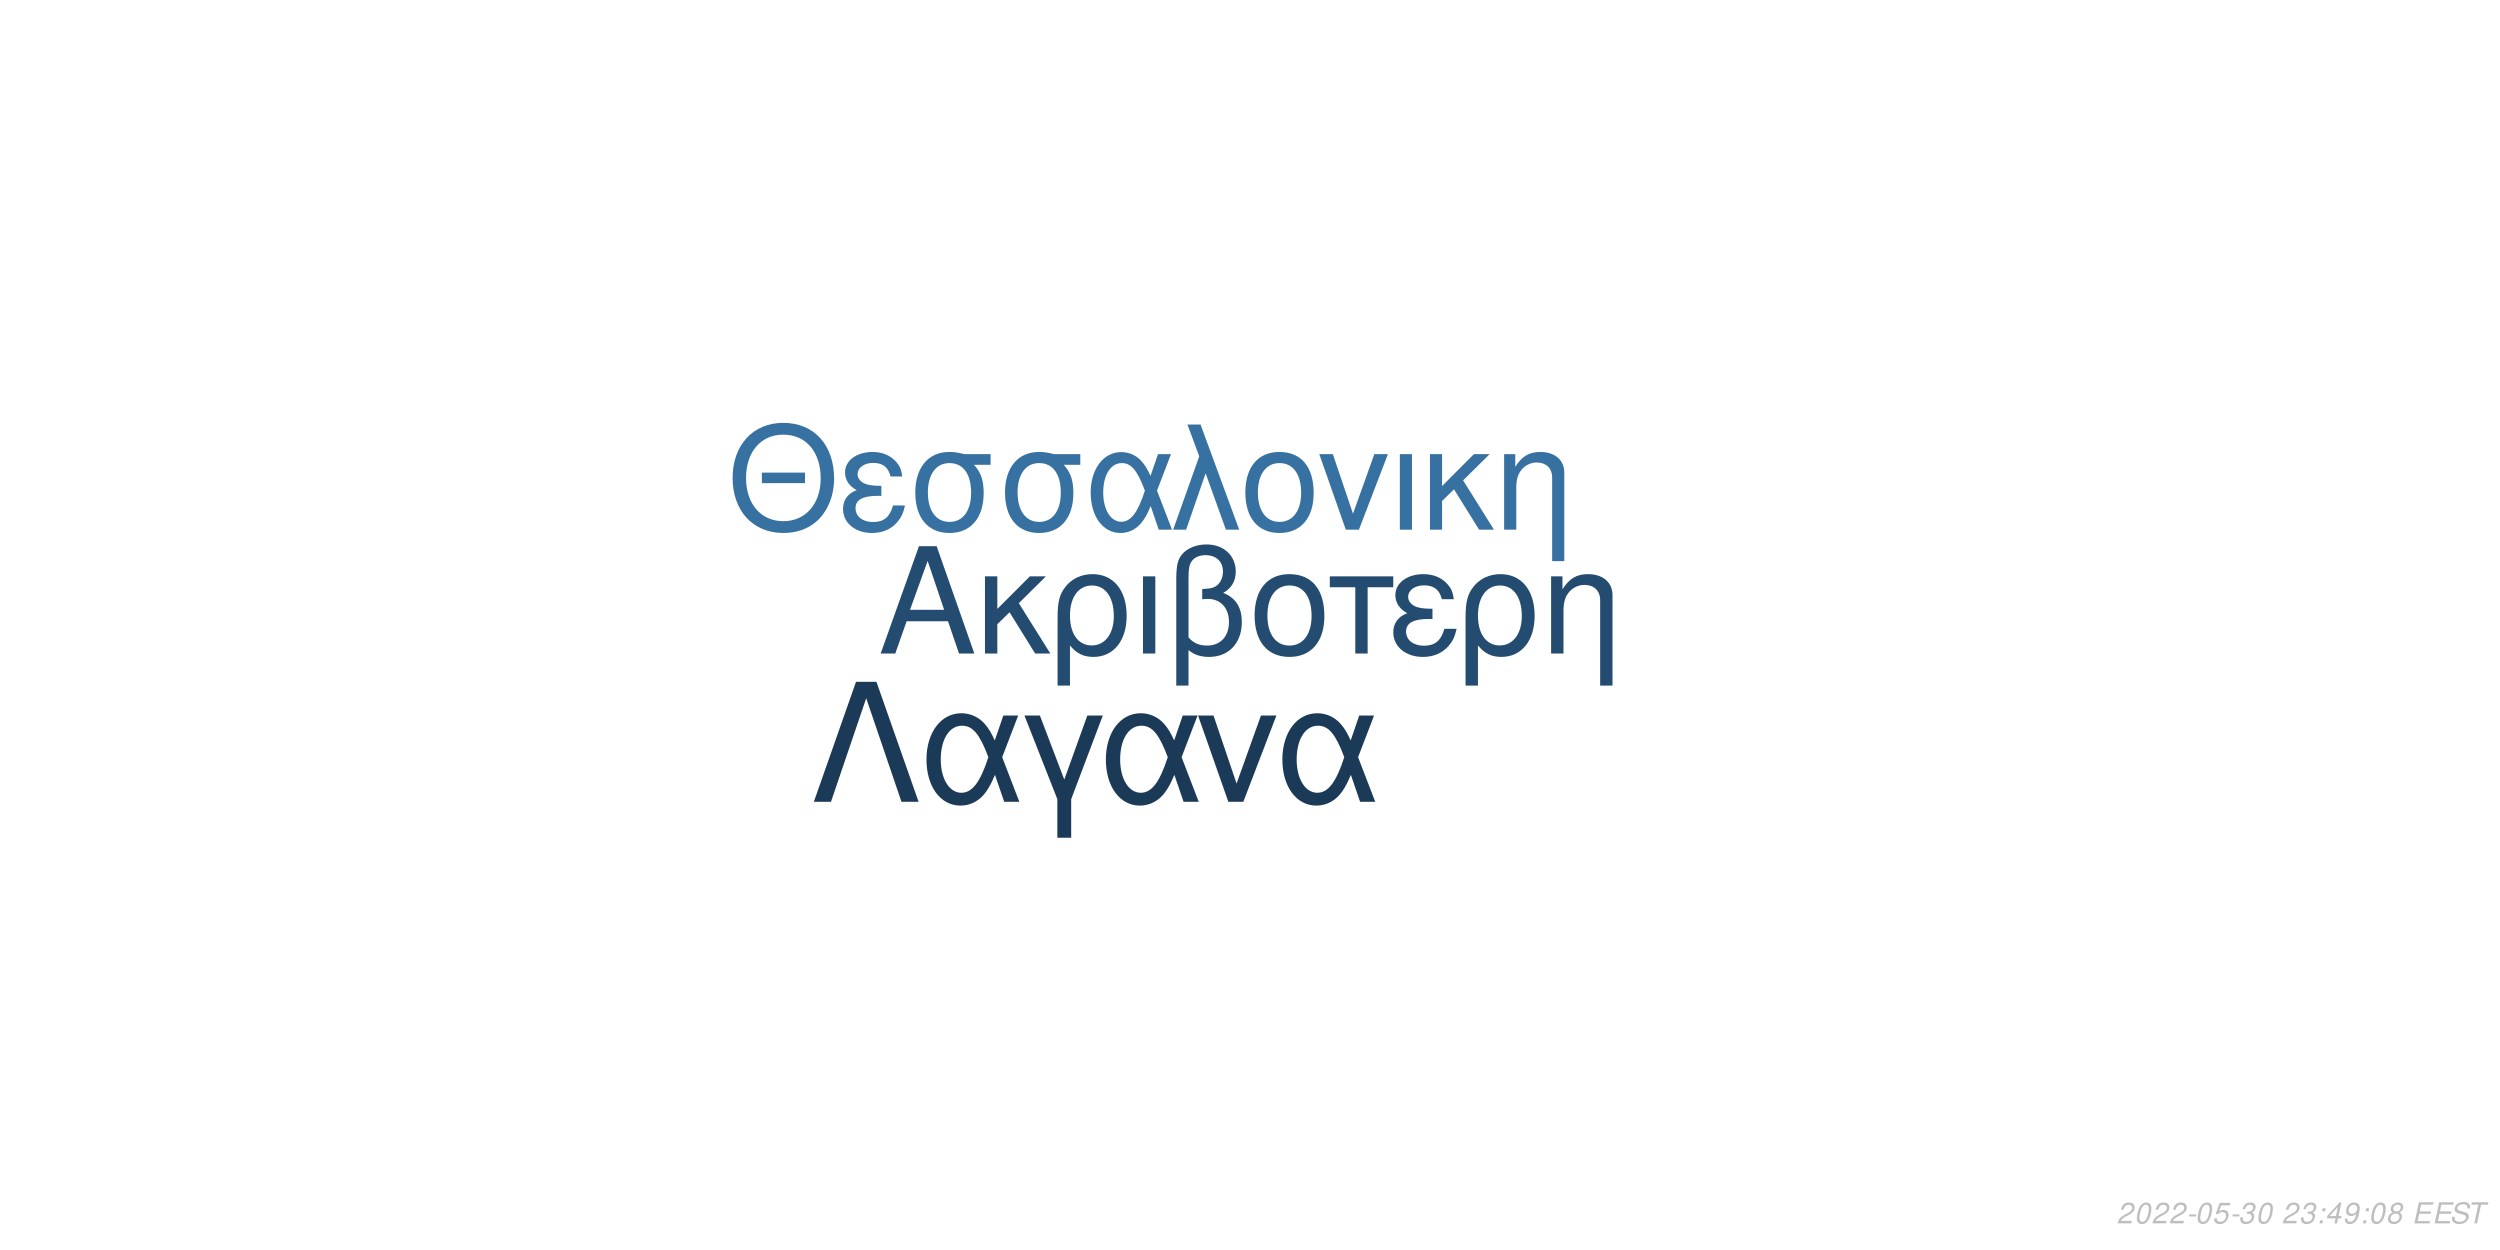
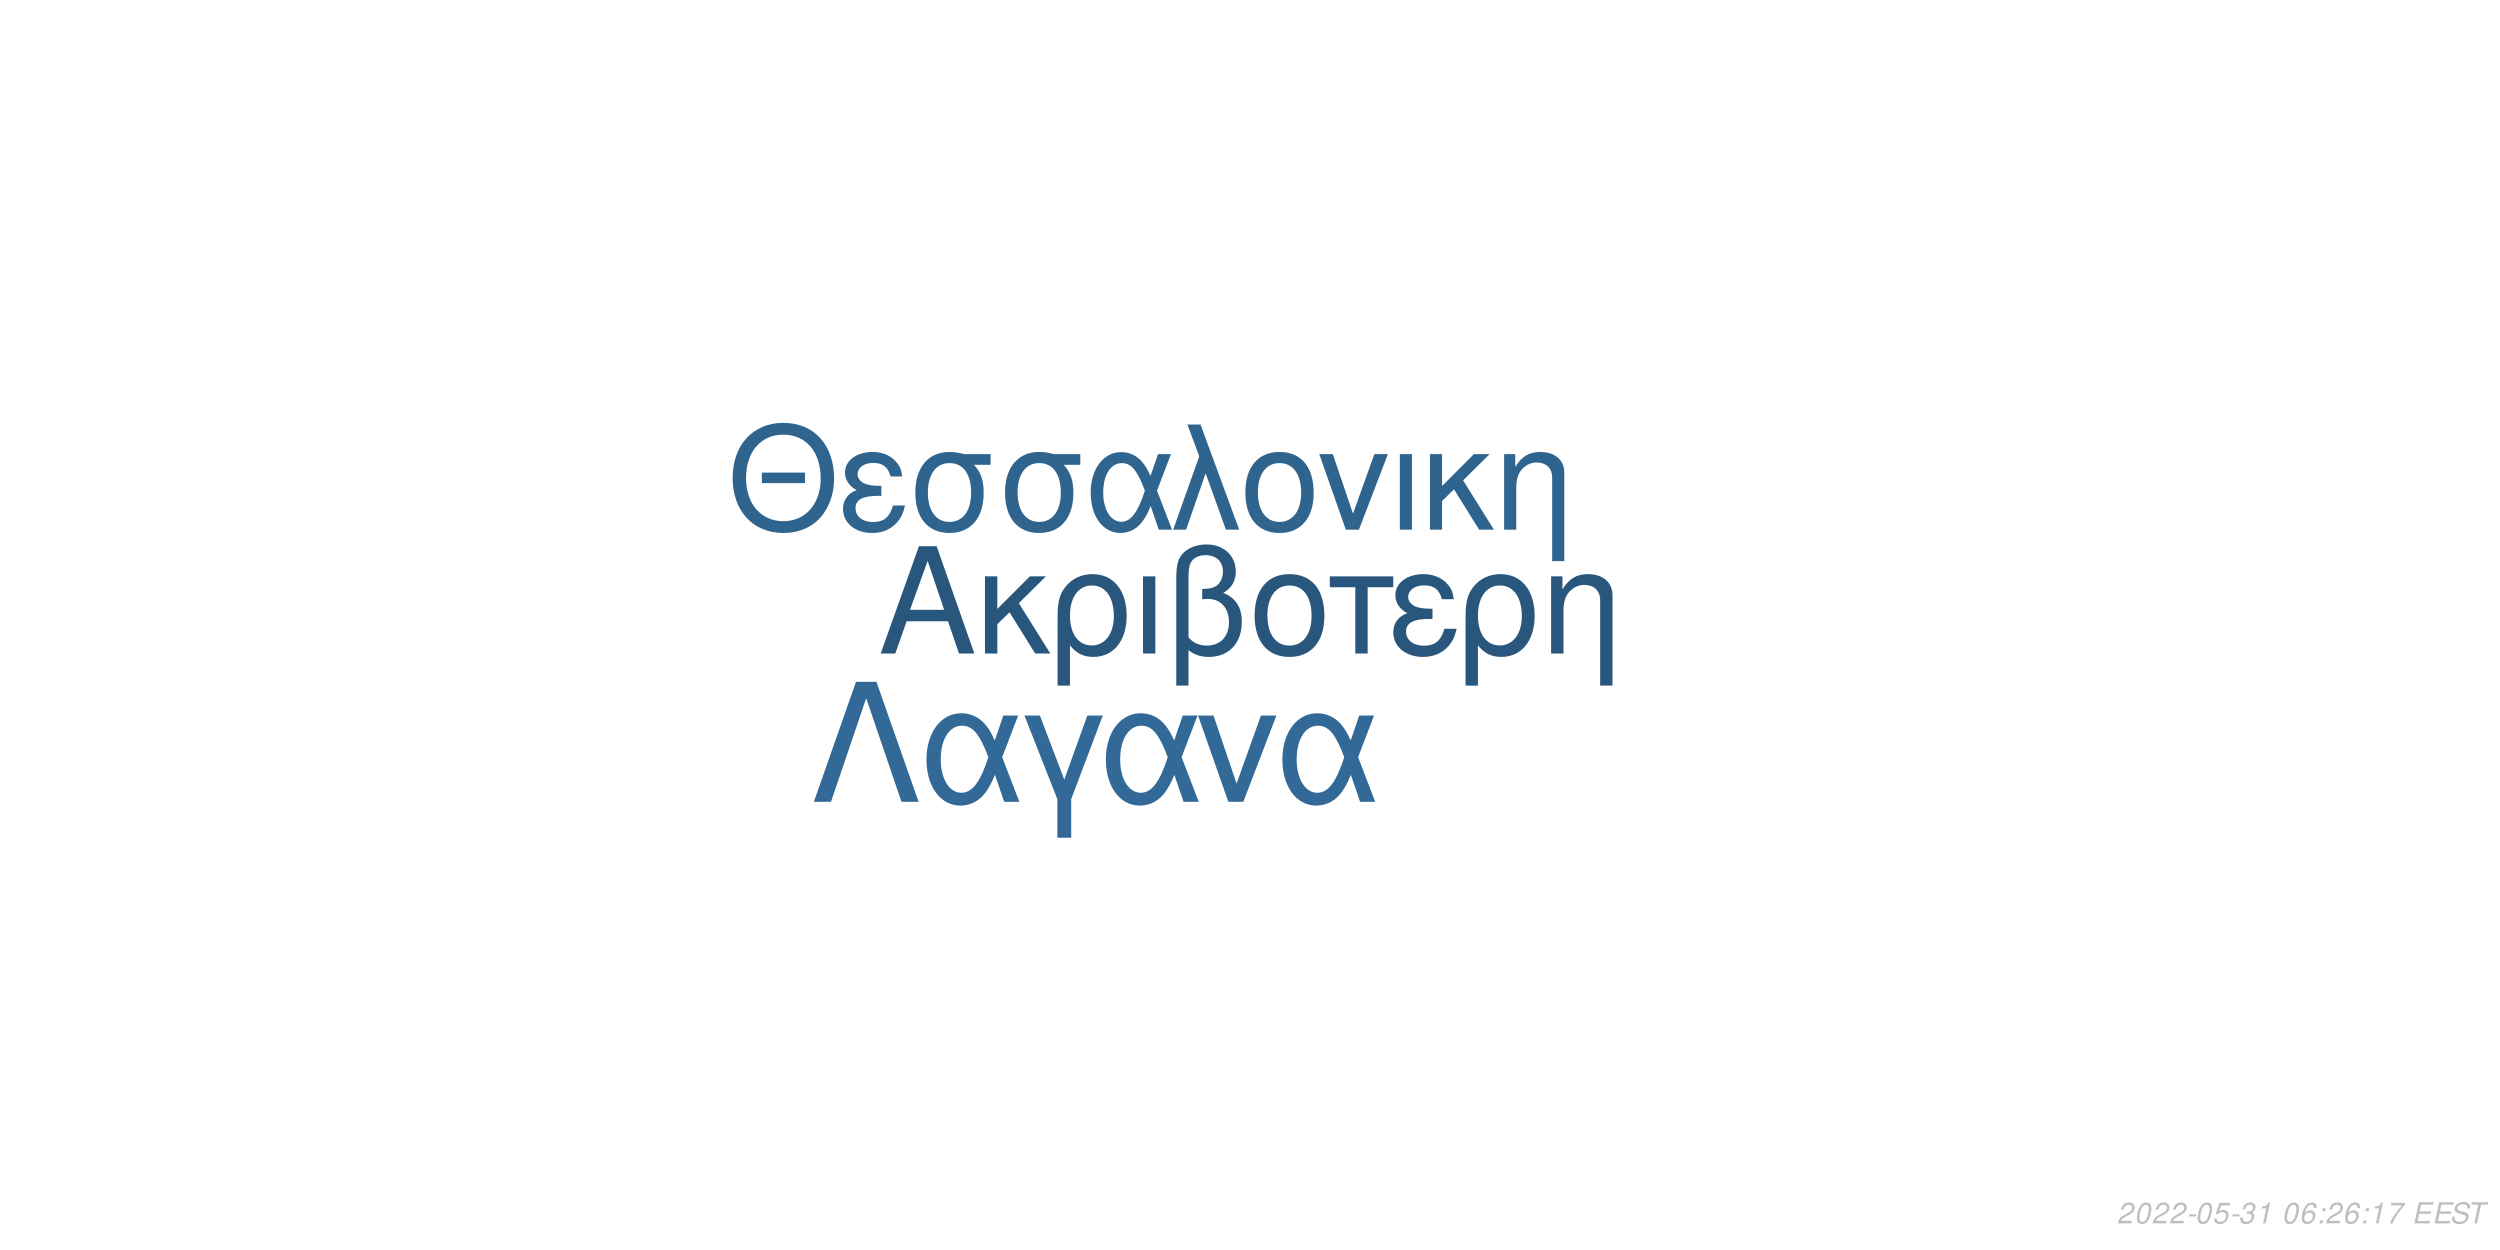
<svg xmlns="http://www.w3.org/2000/svg" xmlns:xlink="http://www.w3.org/1999/xlink" width="864pt" height="432pt" viewBox="0 0 864 432" version="1.1">
  <defs>
    <g>
      <symbol overflow="visible" id="glyph0-0">
        <path style="stroke:none;" d="" />
      </symbol>
      <symbol overflow="visible" id="glyph0-1">
        <path style="stroke:none;" d="M 24.125 -11.141 L 27.938 0 L 33.234 0 L 20.203 -37.094 L 14.094 -37.094 L 0.859 0 L 5.906 0 L 9.828 -11.141 Z M 22.797 -15.109 L 11 -15.109 L 17.094 -32.016 Z M 22.797 -15.109 " />
      </symbol>
      <symbol overflow="visible" id="glyph0-2">
        <path style="stroke:none;" d="M 7.172 -15.422 L 7.172 -26.672 L 2.906 -26.672 L 2.906 0 L 7.172 0 L 7.172 -10.125 L 11.406 -14.25 L 20.25 0 L 25.5 0 L 14.609 -17.406 L 23.969 -26.672 L 18.422 -26.672 Z M 7.172 -15.422 " />
      </symbol>
      <symbol overflow="visible" id="glyph0-3">
        <path style="stroke:none;" d="M 3 11.094 L 7.281 11.094 L 7.281 -2.797 C 9.516 -0.047 11.953 1.172 15.375 1.172 C 22.344 1.172 26.875 -4.422 26.875 -13.031 C 26.875 -21.891 22.297 -27.438 15.062 -27.438 C 11.297 -27.438 7.984 -25.906 5.797 -23.156 C 3.672 -20.516 3 -17.969 3 -12.359 Z M 14.906 -23.516 C 19.547 -23.516 22.438 -19.438 22.438 -12.922 C 22.438 -6.812 19.391 -2.797 14.812 -2.797 C 10.172 -2.797 7.281 -6.766 7.281 -13.125 C 7.281 -19.484 10.234 -23.516 14.906 -23.516 Z M 14.906 -23.516 " />
      </symbol>
      <symbol overflow="visible" id="glyph0-4">
        <path style="stroke:none;" d="M 3.516 0 L 7.781 0 L 7.781 -26.672 L 3.516 -26.672 Z M 3.516 0 " />
      </symbol>
      <symbol overflow="visible" id="glyph0-5">
        <path style="stroke:none;" d="M 4.016 11.094 L 8.25 11.094 L 8.25 -1.172 C 10.172 0.406 12.422 1.172 15.312 1.172 C 22.188 1.172 26.672 -3.609 26.672 -10.891 C 26.672 -15.984 24.578 -19.234 20.25 -20.969 C 23.109 -22.547 24.578 -25.031 24.578 -28.344 C 24.578 -33.844 20.406 -37.703 14.453 -37.703 C 10.938 -37.703 7.734 -36.391 6 -34.25 C 4.484 -32.422 4.016 -30.328 4.016 -25.391 Z M 8.25 -25.656 C 8.25 -29.359 8.5 -30.844 9.469 -32.062 C 10.375 -33.281 12.156 -34 14.094 -34 C 17.812 -34 20.156 -31.812 20.156 -28.297 C 20.156 -25.953 18.984 -23.812 17.297 -23.047 C 16.281 -22.547 15.469 -22.438 12.984 -22.297 L 12.984 -18.781 C 13.734 -18.828 14.344 -18.875 14.969 -18.875 C 19.344 -18.875 22.234 -15.719 22.234 -10.891 C 22.234 -5.906 19.281 -2.75 14.656 -2.75 C 11.953 -2.75 9.922 -3.609 8.25 -5.594 Z M 8.25 -25.656 " />
      </symbol>
      <symbol overflow="visible" id="glyph0-6">
        <path style="stroke:none;" d="M 14.094 -27.438 C 6.562 -27.438 2.094 -22.094 2.094 -13.125 C 2.094 -4.125 6.562 1.172 14.141 1.172 C 21.672 1.172 26.203 -4.172 26.203 -12.922 C 26.203 -22.188 21.828 -27.438 14.094 -27.438 Z M 14.141 -23.516 C 18.938 -23.516 21.781 -19.594 21.781 -12.984 C 21.781 -6.672 18.828 -2.75 14.141 -2.75 C 9.422 -2.75 6.516 -6.672 6.516 -13.125 C 6.516 -19.594 9.422 -23.516 14.141 -23.516 Z M 14.141 -23.516 " />
      </symbol>
      <symbol overflow="visible" id="glyph0-7">
        <path style="stroke:none;" d="M 7.891 0 L 12.156 0 L 12.156 -22.906 L 21.016 -22.906 L 21.016 -26.672 L -0.922 -26.672 L -0.922 -22.906 L 7.891 -22.906 Z M 7.891 0 " />
      </symbol>
      <symbol overflow="visible" id="glyph0-8">
        <path style="stroke:none;" d="M 14.562 -15.469 C 11.344 -15.469 9.562 -15.781 8.297 -16.438 C 6.922 -17.203 6.156 -18.328 6.156 -19.547 C 6.156 -21.891 8.453 -23.562 11.656 -23.562 C 15.062 -23.562 16.953 -22.094 17.812 -18.781 L 21.938 -18.781 C 21.578 -21.266 21.062 -22.5 19.797 -23.922 C 17.812 -26.203 14.906 -27.438 11.453 -27.438 C 5.797 -27.438 1.734 -24.375 1.734 -20.203 C 1.734 -17.609 3.156 -15.375 5.859 -13.938 C 2.797 -12.875 1.016 -10.484 1.016 -7.328 C 1.016 -2.391 5.297 1.172 11.25 1.172 C 14.969 1.172 17.906 -0.109 20.156 -2.641 C 21.578 -4.328 22.297 -5.797 22.906 -8.547 L 18.672 -8.547 C 17.5 -4.422 15.422 -2.703 11.609 -2.703 C 7.938 -2.703 5.438 -4.688 5.438 -7.578 C 5.438 -10.578 7.938 -11.953 13.484 -11.953 C 13.641 -11.953 14.094 -11.953 14.562 -11.906 Z M 14.562 -15.469 " />
      </symbol>
      <symbol overflow="visible" id="glyph0-9">
        <path style="stroke:none;" d="M 3.562 -26.672 L 3.562 0 L 7.844 0 L 7.844 -14.703 C 7.844 -17.906 8.5 -19.891 10.031 -21.531 C 11.406 -22.953 13.188 -23.719 15.062 -23.719 C 18.375 -23.719 20.516 -21.672 20.516 -18.469 L 20.516 11.094 L 24.781 11.094 L 24.781 -20.156 C 24.781 -24.578 21.469 -27.438 16.328 -27.438 C 12.359 -27.438 9.828 -25.906 7.484 -22.188 L 7.484 -26.672 Z M 3.562 -26.672 " />
      </symbol>
      <symbol overflow="visible" id="glyph1-0">
        <path style="stroke:none;" d="" />
      </symbol>
      <symbol overflow="visible" id="glyph1-1">
        <path style="stroke:none;" d="M 26.859 -19.734 L 11.953 -19.734 L 11.953 -16.094 L 26.859 -16.094 Z M 19.328 -36.922 C 8.922 -36.922 1.844 -29.25 1.844 -17.891 C 1.844 -6.484 8.875 1.141 19.391 1.141 C 23.812 1.141 27.703 -0.203 30.641 -2.688 C 34.578 -6.031 36.922 -11.656 36.922 -17.594 C 36.922 -29.297 30 -36.922 19.328 -36.922 Z M 19.328 -32.844 C 27.203 -32.844 32.281 -26.906 32.281 -17.688 C 32.281 -8.922 27.062 -2.938 19.391 -2.938 C 11.609 -2.938 6.484 -8.922 6.484 -17.891 C 6.484 -26.859 11.609 -32.844 19.328 -32.844 Z M 19.328 -32.844 " />
      </symbol>
      <symbol overflow="visible" id="glyph1-2">
        <path style="stroke:none;" d="M 14.25 -15.141 C 11.109 -15.141 9.375 -15.453 8.125 -16.094 C 6.781 -16.844 6.031 -17.938 6.031 -19.141 C 6.031 -21.422 8.266 -23.078 11.406 -23.078 C 14.75 -23.078 16.594 -21.625 17.438 -18.391 L 21.469 -18.391 C 21.125 -20.828 20.625 -22.031 19.391 -23.422 C 17.438 -25.656 14.594 -26.859 11.219 -26.859 C 5.688 -26.859 1.688 -23.875 1.688 -19.781 C 1.688 -17.234 3.094 -15.047 5.734 -13.656 C 2.734 -12.609 1 -10.266 1 -7.172 C 1 -2.344 5.188 1.141 11.016 1.141 C 14.656 1.141 17.547 -0.094 19.734 -2.594 C 21.125 -4.234 21.828 -5.688 22.422 -8.375 L 18.281 -8.375 C 17.141 -4.328 15.094 -2.641 11.359 -2.641 C 7.766 -2.641 5.328 -4.578 5.328 -7.422 C 5.328 -10.359 7.766 -11.703 13.203 -11.703 C 13.359 -11.703 13.797 -11.703 14.25 -11.656 Z M 14.25 -15.141 " />
      </symbol>
      <symbol overflow="visible" id="glyph1-3">
        <path style="stroke:none;" d="M 29 -26.109 L 19.938 -26.109 C 17.594 -26.703 16.438 -26.859 14.703 -26.859 C 7.469 -26.859 2.984 -21.469 2.984 -12.859 C 2.984 -4.031 7.375 1.141 14.797 1.141 C 22.172 1.141 26.609 -4.078 26.609 -12.656 C 26.609 -17.047 25.656 -19.828 23.266 -22.422 L 29 -22.422 Z M 14.797 -23.016 C 19.531 -23.016 22.266 -19.234 22.266 -12.75 C 22.266 -6.531 19.438 -2.688 14.797 -2.688 C 10.172 -2.688 7.328 -6.531 7.328 -12.859 C 7.328 -19.188 10.172 -23.016 14.797 -23.016 Z M 14.797 -23.016 " />
      </symbol>
      <symbol overflow="visible" id="glyph1-4">
        <path style="stroke:none;" d="M 29.344 -26.109 L 24.859 -26.109 L 22.266 -18.578 C 21.125 -21.031 20.484 -22.125 19.328 -23.469 C 17.547 -25.609 14.906 -26.812 12.156 -26.812 C 5.984 -26.812 1.594 -20.984 1.594 -12.812 C 1.594 -4.578 5.828 1.141 11.906 1.141 C 14.953 1.141 17.734 -0.344 19.625 -3.047 C 20.672 -4.531 21.281 -5.688 22.328 -8.172 L 25.109 0 L 29.703 0 L 24.516 -13.5 Z M 20.328 -13.5 C 17.891 -5.922 15.453 -2.734 12.156 -2.734 C 8.516 -2.734 5.922 -6.922 5.922 -12.812 C 5.922 -18.938 8.516 -23.016 12.359 -23.016 C 15.594 -23.016 17.688 -20.531 20.328 -13.5 Z M 20.328 -13.5 " />
      </symbol>
      <symbol overflow="visible" id="glyph1-5">
        <path style="stroke:none;" d="M 1.094 0 L 5.578 0 L 12.312 -19.484 L 19.328 0 L 23.922 0 L 10.562 -36.328 L 6.031 -36.328 L 10.109 -25.359 Z M 1.094 0 " />
      </symbol>
      <symbol overflow="visible" id="glyph1-6">
        <path style="stroke:none;" d="M 13.797 -26.859 C 6.422 -26.859 2.047 -21.625 2.047 -12.859 C 2.047 -4.031 6.422 1.141 13.859 1.141 C 21.234 1.141 25.656 -4.078 25.656 -12.656 C 25.656 -21.719 21.375 -26.859 13.797 -26.859 Z M 13.859 -23.016 C 18.531 -23.016 21.328 -19.188 21.328 -12.703 C 21.328 -6.531 18.438 -2.688 13.859 -2.688 C 9.219 -2.688 6.375 -6.531 6.375 -12.859 C 6.375 -19.188 9.219 -23.016 13.859 -23.016 Z M 13.859 -23.016 " />
      </symbol>
      <symbol overflow="visible" id="glyph1-7">
        <path style="stroke:none;" d="M 14.297 0 L 24.312 -26.109 L 19.625 -26.109 L 12.25 -5.531 L 5.281 -26.109 L 0.594 -26.109 L 9.766 0 Z M 14.297 0 " />
      </symbol>
      <symbol overflow="visible" id="glyph1-8">
        <path style="stroke:none;" d="M 3.438 0 L 7.625 0 L 7.625 -26.109 L 3.438 -26.109 Z M 3.438 0 " />
      </symbol>
      <symbol overflow="visible" id="glyph1-9">
        <path style="stroke:none;" d="M 7.031 -15.094 L 7.031 -26.109 L 2.844 -26.109 L 2.844 0 L 7.031 0 L 7.031 -9.922 L 11.156 -13.953 L 19.828 0 L 24.969 0 L 14.297 -17.047 L 23.469 -26.109 L 18.031 -26.109 Z M 7.031 -15.094 " />
      </symbol>
      <symbol overflow="visible" id="glyph1-10">
        <path style="stroke:none;" d="M 3.484 -26.109 L 3.484 0 L 7.672 0 L 7.672 -14.406 C 7.672 -17.547 8.328 -19.484 9.812 -21.078 C 11.156 -22.469 12.906 -23.219 14.75 -23.219 C 17.984 -23.219 20.078 -21.234 20.078 -18.094 L 20.078 10.859 L 24.266 10.859 L 24.266 -19.734 C 24.266 -24.062 21.031 -26.859 16 -26.859 C 12.109 -26.859 9.609 -25.359 7.328 -21.719 L 7.328 -26.109 Z M 3.484 -26.109 " />
      </symbol>
      <symbol overflow="visible" id="glyph2-0">
        <path style="stroke:none;" d="" />
      </symbol>
      <symbol overflow="visible" id="glyph2-1">
        <path style="stroke:none;" d="M 22.531 -41.484 L 15.484 -41.484 L 0.906 0 L 6.828 0 L 19 -35.797 L 31.188 0 L 37.109 0 Z M 22.531 -41.484 " />
      </symbol>
      <symbol overflow="visible" id="glyph2-2">
        <path style="stroke:none;" d="M 33.516 -29.812 L 28.391 -29.812 L 25.438 -21.219 C 24.125 -24.016 23.391 -25.266 22.078 -26.797 C 20.031 -29.25 17.016 -30.609 13.891 -30.609 C 6.828 -30.609 1.828 -23.953 1.828 -14.625 C 1.828 -5.234 6.656 1.312 13.594 1.312 C 17.078 1.312 20.266 -0.391 22.422 -3.469 C 23.609 -5.172 24.297 -6.484 25.5 -9.328 L 28.688 0 L 33.922 0 L 28 -15.422 Z M 23.219 -15.422 C 20.422 -6.766 17.641 -3.125 13.891 -3.125 C 9.734 -3.125 6.766 -7.906 6.766 -14.625 C 6.766 -21.625 9.734 -26.297 14.109 -26.297 C 17.812 -26.297 20.203 -23.453 23.219 -15.422 Z M 23.219 -15.422 " />
      </symbol>
      <symbol overflow="visible" id="glyph2-3">
        <path style="stroke:none;" d="M 12.062 12.406 L 16.844 12.406 L 16.844 -0.906 L 27.766 -29.812 L 22.422 -29.812 L 14.453 -7.688 L 6.031 -29.812 L 0.688 -29.812 L 12.062 -0.906 Z M 12.062 12.406 " />
      </symbol>
      <symbol overflow="visible" id="glyph2-4">
        <path style="stroke:none;" d="M 16.328 0 L 27.766 -29.812 L 22.422 -29.812 L 14 -6.312 L 6.031 -29.812 L 0.688 -29.812 L 11.156 0 Z M 16.328 0 " />
      </symbol>
      <symbol overflow="visible" id="glyph3-0">
        <path style="stroke:none;" d="" />
      </symbol>
      <symbol overflow="visible" id="glyph3-1">
        <path style="stroke:none;" d="M 5.234 -0.875 L 1.469 -0.875 C 1.641 -1.375 2.203 -1.891 3.109 -2.344 L 4.234 -2.938 C 5.562 -3.625 6.219 -4.469 6.219 -5.484 C 6.219 -5.938 6.062 -6.359 5.797 -6.656 C 5.469 -7.047 4.984 -7.234 4.312 -7.234 C 2.766 -7.234 1.891 -6.453 1.484 -4.734 L 2.375 -4.734 C 2.484 -5.188 2.609 -5.484 2.797 -5.75 C 3.094 -6.203 3.609 -6.453 4.188 -6.453 C 4.891 -6.453 5.344 -6.031 5.344 -5.375 C 5.344 -4.703 4.859 -4.094 4.016 -3.656 L 2.984 -3.125 C 1.234 -2.188 0.797 -1.656 0.344 -0.016 L 5.047 -0.016 Z M 5.234 -0.875 " />
      </symbol>
      <symbol overflow="visible" id="glyph3-2">
        <path style="stroke:none;" d="M 4.203 -7.234 C 3.375 -7.234 2.688 -6.812 2.125 -5.984 C 1.484 -5.047 0.984 -3.188 0.984 -1.734 C 0.984 -1.109 1.172 -0.562 1.484 -0.266 C 1.797 0.047 2.281 0.234 2.766 0.234 C 3.625 0.234 4.281 -0.156 4.859 -1.016 C 5.516 -1.953 6 -3.797 6 -5.266 C 6 -6.5 5.328 -7.234 4.203 -7.234 Z M 4.094 -6.453 C 4.734 -6.453 5.125 -5.984 5.125 -5.156 C 5.125 -4.203 4.781 -2.625 4.406 -1.812 C 3.984 -0.938 3.516 -0.547 2.875 -0.547 C 2.25 -0.547 1.875 -1.031 1.875 -1.828 C 1.875 -2.797 2.203 -4.344 2.594 -5.203 C 2.984 -6.047 3.453 -6.453 4.094 -6.453 Z M 4.094 -6.453 " />
      </symbol>
      <symbol overflow="visible" id="glyph3-3">
        <path style="stroke:none;" d="M 3.516 -3.125 L 1.125 -3.125 L 0.969 -2.406 L 3.359 -2.406 Z M 3.516 -3.125 " />
      </symbol>
      <symbol overflow="visible" id="glyph3-4">
        <path style="stroke:none;" d="M 6.297 -7.094 L 2.594 -7.094 L 1.234 -3.234 L 2.047 -3.234 C 2.656 -3.766 2.938 -3.906 3.531 -3.906 C 4.328 -3.906 4.797 -3.453 4.797 -2.688 C 4.797 -1.438 3.969 -0.547 2.828 -0.547 C 2.031 -0.547 1.609 -0.938 1.578 -1.734 L 0.703 -1.734 L 0.703 -1.516 C 0.703 -0.938 0.844 -0.547 1.188 -0.266 C 1.562 0.062 2.078 0.234 2.703 0.234 C 3.656 0.234 4.391 -0.156 4.984 -0.922 C 5.422 -1.5 5.672 -2.234 5.672 -2.953 C 5.672 -4 4.938 -4.672 3.812 -4.672 C 3.328 -4.672 2.906 -4.547 2.406 -4.234 L 3.109 -6.219 L 6.109 -6.219 Z M 6.297 -7.094 " />
      </symbol>
      <symbol overflow="visible" id="glyph3-5">
        <path style="stroke:none;" d="M 2.922 -3.312 C 3.125 -3.344 3.234 -3.344 3.375 -3.344 C 4.203 -3.344 4.688 -3 4.688 -2.406 C 4.688 -1.312 3.906 -0.547 2.781 -0.547 C 2.047 -0.547 1.594 -0.938 1.594 -1.562 C 1.594 -1.719 1.609 -1.844 1.656 -2.094 L 0.766 -2.094 C 0.734 -1.797 0.719 -1.641 0.719 -1.469 C 0.719 -0.375 1.406 0.234 2.641 0.234 C 3.547 0.234 4.297 -0.078 4.812 -0.656 C 5.266 -1.156 5.562 -1.875 5.562 -2.547 C 5.562 -3.125 5.344 -3.453 4.797 -3.734 C 5.641 -4.234 6.016 -4.844 6.016 -5.734 C 6.016 -6.656 5.312 -7.234 4.203 -7.234 C 3.375 -7.234 2.672 -6.938 2.188 -6.375 C 1.891 -6.031 1.703 -5.641 1.516 -4.906 L 2.391 -4.906 C 2.5 -5.359 2.594 -5.594 2.734 -5.812 C 3.047 -6.234 3.516 -6.453 4.078 -6.453 C 4.734 -6.453 5.141 -6.125 5.141 -5.578 C 5.141 -5.188 5.016 -4.797 4.797 -4.547 C 4.516 -4.234 4 -4.062 3.266 -4.062 L 3.078 -4.062 Z M 2.922 -3.312 " />
      </symbol>
      <symbol overflow="visible" id="glyph3-6">
+         <path style="stroke:none;" d="M 3.703 -5.188 L 2.594 0 L 3.469 0 L 5.016 -7.234 L 4.438 -7.234 C 3.906 -6.156 3.688 -6.016 2.234 -5.812 L 2.109 -5.188 Z M 3.703 -5.188 " />
+       </symbol>
+       <symbol overflow="visible" id="glyph3-7">
        <path style="stroke:none;" d="" />
      </symbol>
-       <symbol overflow="visible" id="glyph3-7">
+       <symbol overflow="visible" id="glyph3-8">
+         <path style="stroke:none;" d="M 6.125 -5.344 L 6.141 -5.625 C 6.141 -6.609 5.453 -7.234 4.391 -7.234 C 3.438 -7.234 2.641 -6.719 2.016 -5.703 C 1.422 -4.781 0.938 -2.953 0.938 -1.688 C 0.938 -0.516 1.688 0.234 2.859 0.234 C 3.703 0.234 4.438 -0.156 5 -0.875 C 5.406 -1.422 5.672 -2.156 5.672 -2.766 C 5.672 -3.812 4.969 -4.5 3.906 -4.5 C 3.234 -4.5 2.672 -4.234 2.094 -3.625 C 2.406 -5.375 3.234 -6.453 4.25 -6.453 C 4.703 -6.453 5.062 -6.234 5.172 -5.844 C 5.203 -5.719 5.234 -5.578 5.25 -5.344 Z M 3.656 -3.734 C 4.344 -3.734 4.797 -3.281 4.797 -2.625 C 4.797 -1.469 3.984 -0.547 2.984 -0.547 C 2.297 -0.547 1.812 -1.047 1.812 -1.766 C 1.812 -2.859 2.625 -3.734 3.656 -3.734 Z M 3.656 -3.734 " />
+       </symbol>
+       <symbol overflow="visible" id="glyph3-9">
        <path style="stroke:none;" d="M 2.359 -1.031 L 1.312 -1.031 L 1.094 0 L 2.141 0 Z M 3.266 -5.234 L 2.219 -5.234 L 2 -4.203 L 3.047 -4.203 Z M 3.266 -5.234 " />
      </symbol>
-       <symbol overflow="visible" id="glyph3-8">
-         <path style="stroke:none;" d="M 3.625 -1.75 L 3.266 0 L 4.141 0 L 4.516 -1.75 L 5.562 -1.75 L 5.734 -2.531 L 4.688 -2.531 L 5.688 -7.234 L 5.016 -7.234 L 0.844 -2.672 L 0.641 -1.75 Z M 3.797 -2.531 L 1.594 -2.531 L 4.469 -5.703 Z M 3.797 -2.531 " />
-       </symbol>
-       <symbol overflow="visible" id="glyph3-9">
-         <path style="stroke:none;" d="M 0.844 -1.656 C 0.844 -1.547 0.844 -1.438 0.844 -1.375 C 0.844 -0.406 1.531 0.234 2.578 0.234 C 3.203 0.234 3.766 0.016 4.297 -0.438 C 4.938 -1 5.312 -1.656 5.594 -2.719 C 5.844 -3.672 6.016 -4.766 6.016 -5.375 C 6.016 -5.844 5.844 -6.328 5.547 -6.656 C 5.203 -7.031 4.703 -7.234 4.062 -7.234 C 2.516 -7.234 1.297 -5.938 1.297 -4.266 C 1.297 -3.203 1.984 -2.547 3.047 -2.547 C 3.484 -2.547 3.953 -2.672 4.281 -2.891 C 4.406 -2.984 4.547 -3.078 4.828 -3.344 C 4.438 -1.484 3.703 -0.547 2.703 -0.547 C 2.109 -0.547 1.719 -0.938 1.719 -1.547 L 1.719 -1.656 Z M 3.953 -6.453 C 4.625 -6.453 5.141 -5.953 5.141 -5.281 C 5.141 -4.188 4.312 -3.312 3.297 -3.312 C 2.594 -3.312 2.172 -3.734 2.172 -4.453 C 2.172 -5.562 2.984 -6.453 3.953 -6.453 Z M 3.953 -6.453 " />
-       </symbol>
      <symbol overflow="visible" id="glyph3-10">
-         <path style="stroke:none;" d="M 4.766 -3.797 C 5.078 -3.969 5.234 -4.078 5.438 -4.234 C 5.812 -4.594 6.062 -5.172 6.062 -5.734 C 6.062 -6.625 5.344 -7.234 4.266 -7.234 C 2.812 -7.234 1.703 -6.219 1.703 -4.875 C 1.703 -4.406 1.875 -4.125 2.359 -3.812 C 1.297 -3.312 0.75 -2.516 0.75 -1.469 C 0.75 -0.438 1.547 0.234 2.812 0.234 C 3.656 0.234 4.359 -0.094 4.938 -0.734 C 5.359 -1.234 5.609 -1.859 5.609 -2.438 C 5.609 -3.047 5.312 -3.516 4.766 -3.797 Z M 4.109 -6.453 C 4.797 -6.453 5.188 -6.125 5.188 -5.578 C 5.188 -5.266 5.062 -4.922 4.859 -4.672 C 4.562 -4.312 4.188 -4.156 3.656 -4.156 C 2.984 -4.156 2.594 -4.453 2.594 -4.984 C 2.594 -5.859 3.203 -6.453 4.109 -6.453 Z M 3.453 -3.406 C 4.234 -3.406 4.734 -2.984 4.734 -2.312 C 4.734 -1.312 3.922 -0.547 2.875 -0.547 C 2.125 -0.547 1.625 -0.969 1.625 -1.625 C 1.625 -2.609 2.438 -3.406 3.453 -3.406 Z M 3.453 -3.406 " />
+         <path style="stroke:none;" d="M 6.703 -7.094 L 1.953 -7.094 L 1.766 -6.219 L 5.594 -6.219 C 3.344 -3.688 2.266 -2.109 1.375 0 L 2.344 0 C 3.031 -1.906 4.828 -4.594 6.547 -6.281 Z M 6.703 -7.094 " />
      </symbol>
      <symbol overflow="visible" id="glyph3-11">
        <path style="stroke:none;" d="M 2.547 -3.312 L 6.5 -3.312 L 6.688 -4.141 L 2.719 -4.141 L 3.219 -6.469 L 7.344 -6.469 L 7.516 -7.297 L 2.453 -7.297 L 0.906 0 L 6.125 0 L 6.297 -0.812 L 2.016 -0.812 Z M 2.547 -3.312 " />
      </symbol>
      <symbol overflow="visible" id="glyph3-12">
        <path style="stroke:none;" d="M 7.062 -5.156 C 7.125 -5.438 7.141 -5.562 7.141 -5.703 C 7.141 -6.156 6.938 -6.594 6.594 -6.891 C 6.188 -7.25 5.656 -7.406 4.875 -7.406 C 3.844 -7.406 3.047 -7.125 2.5 -6.562 C 2.094 -6.141 1.781 -5.438 1.781 -4.922 C 1.781 -4.297 2.219 -3.766 2.891 -3.562 L 4.594 -3.094 C 5.406 -2.859 5.734 -2.578 5.734 -2.094 C 5.734 -1.781 5.547 -1.406 5.266 -1.141 C 4.844 -0.766 4.266 -0.578 3.453 -0.578 C 2.328 -0.578 1.812 -0.984 1.812 -1.906 C 1.812 -2.047 1.812 -2.125 1.844 -2.312 L 0.984 -2.312 C 0.906 -2.062 0.891 -1.906 0.891 -1.688 C 0.891 -0.484 1.797 0.234 3.297 0.234 C 4.359 0.234 5.234 -0.062 5.812 -0.609 C 6.344 -1.078 6.688 -1.797 6.688 -2.375 C 6.688 -2.641 6.609 -2.906 6.453 -3.156 C 6.234 -3.5 5.938 -3.703 5.469 -3.828 L 3.75 -4.312 C 2.984 -4.547 2.734 -4.734 2.734 -5.188 C 2.734 -5.547 2.875 -5.844 3.188 -6.109 C 3.547 -6.438 4.031 -6.594 4.703 -6.594 C 5.266 -6.594 5.688 -6.484 5.906 -6.297 C 6.094 -6.125 6.219 -5.797 6.219 -5.516 C 6.219 -5.422 6.203 -5.344 6.188 -5.156 Z M 7.062 -5.156 " />
      </symbol>
      <symbol overflow="visible" id="glyph3-13">
        <path style="stroke:none;" d="M 4.938 -6.469 L 7.312 -6.469 L 7.484 -7.297 L 1.75 -7.297 L 1.578 -6.469 L 3.984 -6.469 L 2.609 0 L 3.547 0 Z M 4.938 -6.469 " />
      </symbol>
    </g>
  </defs>
  <g id="surface1">
    <rect x="0" y="0" width="864" height="432" style="fill:rgb(100%,100%,100%);fill-opacity:1;stroke:none;" />
-     <g style="fill:rgb(14.118%,29.804%,43.922%);fill-opacity:1;">
+     <g style="fill:rgb(16.078%,33.725%,49.02%);fill-opacity:1;">
      <use xlink:href="#glyph0-1" x="303.5" y="225.861" />
      <use xlink:href="#glyph0-2" x="337.5" y="225.861" />
      <use xlink:href="#glyph0-3" x="362.5" y="225.861" />
      <use xlink:href="#glyph0-4" x="391.5" y="225.861" />
      <use xlink:href="#glyph0-5" x="402.5" y="225.861" />
      <use xlink:href="#glyph0-6" x="431.5" y="225.861" />
      <use xlink:href="#glyph0-7" x="460.5" y="225.861" />
      <use xlink:href="#glyph0-8" x="480.5" y="225.861" />
      <use xlink:href="#glyph0-3" x="503.5" y="225.861" />
      <use xlink:href="#glyph0-9" x="532.5" y="225.861" />
    </g>
-     <g style="fill:rgb(21.176%,44.314%,63.137%);fill-opacity:1;">
+     <g style="fill:rgb(18.431%,39.216%,56.078%);fill-opacity:1;">
      <use xlink:href="#glyph1-1" x="251.348" y="183.058" />
      <use xlink:href="#glyph1-2" x="290.348" y="183.058" />
      <use xlink:href="#glyph1-3" x="313.348" y="183.058" />
      <use xlink:href="#glyph1-3" x="344.348" y="183.058" />
      <use xlink:href="#glyph1-4" x="375.348" y="183.058" />
      <use xlink:href="#glyph1-5" x="404.348" y="183.058" />
      <use xlink:href="#glyph1-6" x="428.348" y="183.058" />
      <use xlink:href="#glyph1-7" x="455.348" y="183.058" />
      <use xlink:href="#glyph1-8" x="480.348" y="183.058" />
      <use xlink:href="#glyph1-9" x="491.348" y="183.058" />
      <use xlink:href="#glyph1-10" x="516.348" y="183.058" />
    </g>
-     <g style="fill:rgb(10.588%,22.745%,34.118%);fill-opacity:1;">
+     <g style="fill:rgb(19.608%,41.176%,58.824%);fill-opacity:1;">
      <use xlink:href="#glyph2-1" x="280.359" y="277.105" />
      <use xlink:href="#glyph2-2" x="318.359" y="277.105" />
      <use xlink:href="#glyph2-3" x="353.359" y="277.105" />
      <use xlink:href="#glyph2-2" x="380.359" y="277.105" />
      <use xlink:href="#glyph2-4" x="413.359" y="277.105" />
      <use xlink:href="#glyph2-2" x="441.359" y="277.105" />
    </g>
    <g style="fill:rgb(74.51%,74.51%,74.51%);fill-opacity:1;">
      <use xlink:href="#glyph3-1" x="731.52" y="422.81" />
      <use xlink:href="#glyph3-2" x="737.52" y="422.81" />
      <use xlink:href="#glyph3-1" x="743.52" y="422.81" />
      <use xlink:href="#glyph3-1" x="749.52" y="422.81" />
      <use xlink:href="#glyph3-3" x="755.52" y="422.81" />
      <use xlink:href="#glyph3-2" x="758.52" y="422.81" />
      <use xlink:href="#glyph3-4" x="764.52" y="422.81" />
      <use xlink:href="#glyph3-3" x="770.52" y="422.81" />
      <use xlink:href="#glyph3-5" x="773.52" y="422.81" />
-       <use xlink:href="#glyph3-2" x="779.52" y="422.81" />
-       <use xlink:href="#glyph3-6" x="785.52" y="422.81" />
-       <use xlink:href="#glyph3-1" x="788.52" y="422.81" />
-       <use xlink:href="#glyph3-5" x="794.52" y="422.81" />
-       <use xlink:href="#glyph3-7" x="800.52" y="422.81" />
-       <use xlink:href="#glyph3-8" x="803.52" y="422.81" />
-       <use xlink:href="#glyph3-9" x="809.52" y="422.81" />
-       <use xlink:href="#glyph3-7" x="815.52" y="422.81" />
-       <use xlink:href="#glyph3-2" x="818.52" y="422.81" />
+       <use xlink:href="#glyph3-6" x="779.52" y="422.81" />
+       <use xlink:href="#glyph3-7" x="785.52" y="422.81" />
+       <use xlink:href="#glyph3-2" x="788.52" y="422.81" />
+       <use xlink:href="#glyph3-8" x="794.52" y="422.81" />
+       <use xlink:href="#glyph3-9" x="800.52" y="422.81" />
+       <use xlink:href="#glyph3-1" x="803.52" y="422.81" />
+       <use xlink:href="#glyph3-8" x="809.52" y="422.81" />
+       <use xlink:href="#glyph3-9" x="815.52" y="422.81" />
+       <use xlink:href="#glyph3-6" x="818.52" y="422.81" />
      <use xlink:href="#glyph3-10" x="824.52" y="422.81" />
-       <use xlink:href="#glyph3-6" x="830.52" y="422.81" />
+       <use xlink:href="#glyph3-7" x="830.52" y="422.81" />
      <use xlink:href="#glyph3-11" x="833.52" y="422.81" />
      <use xlink:href="#glyph3-11" x="840.52" y="422.81" />
      <use xlink:href="#glyph3-12" x="846.52" y="422.81" />
      <use xlink:href="#glyph3-13" x="852.52" y="422.81" />
    </g>
  </g>
</svg>
